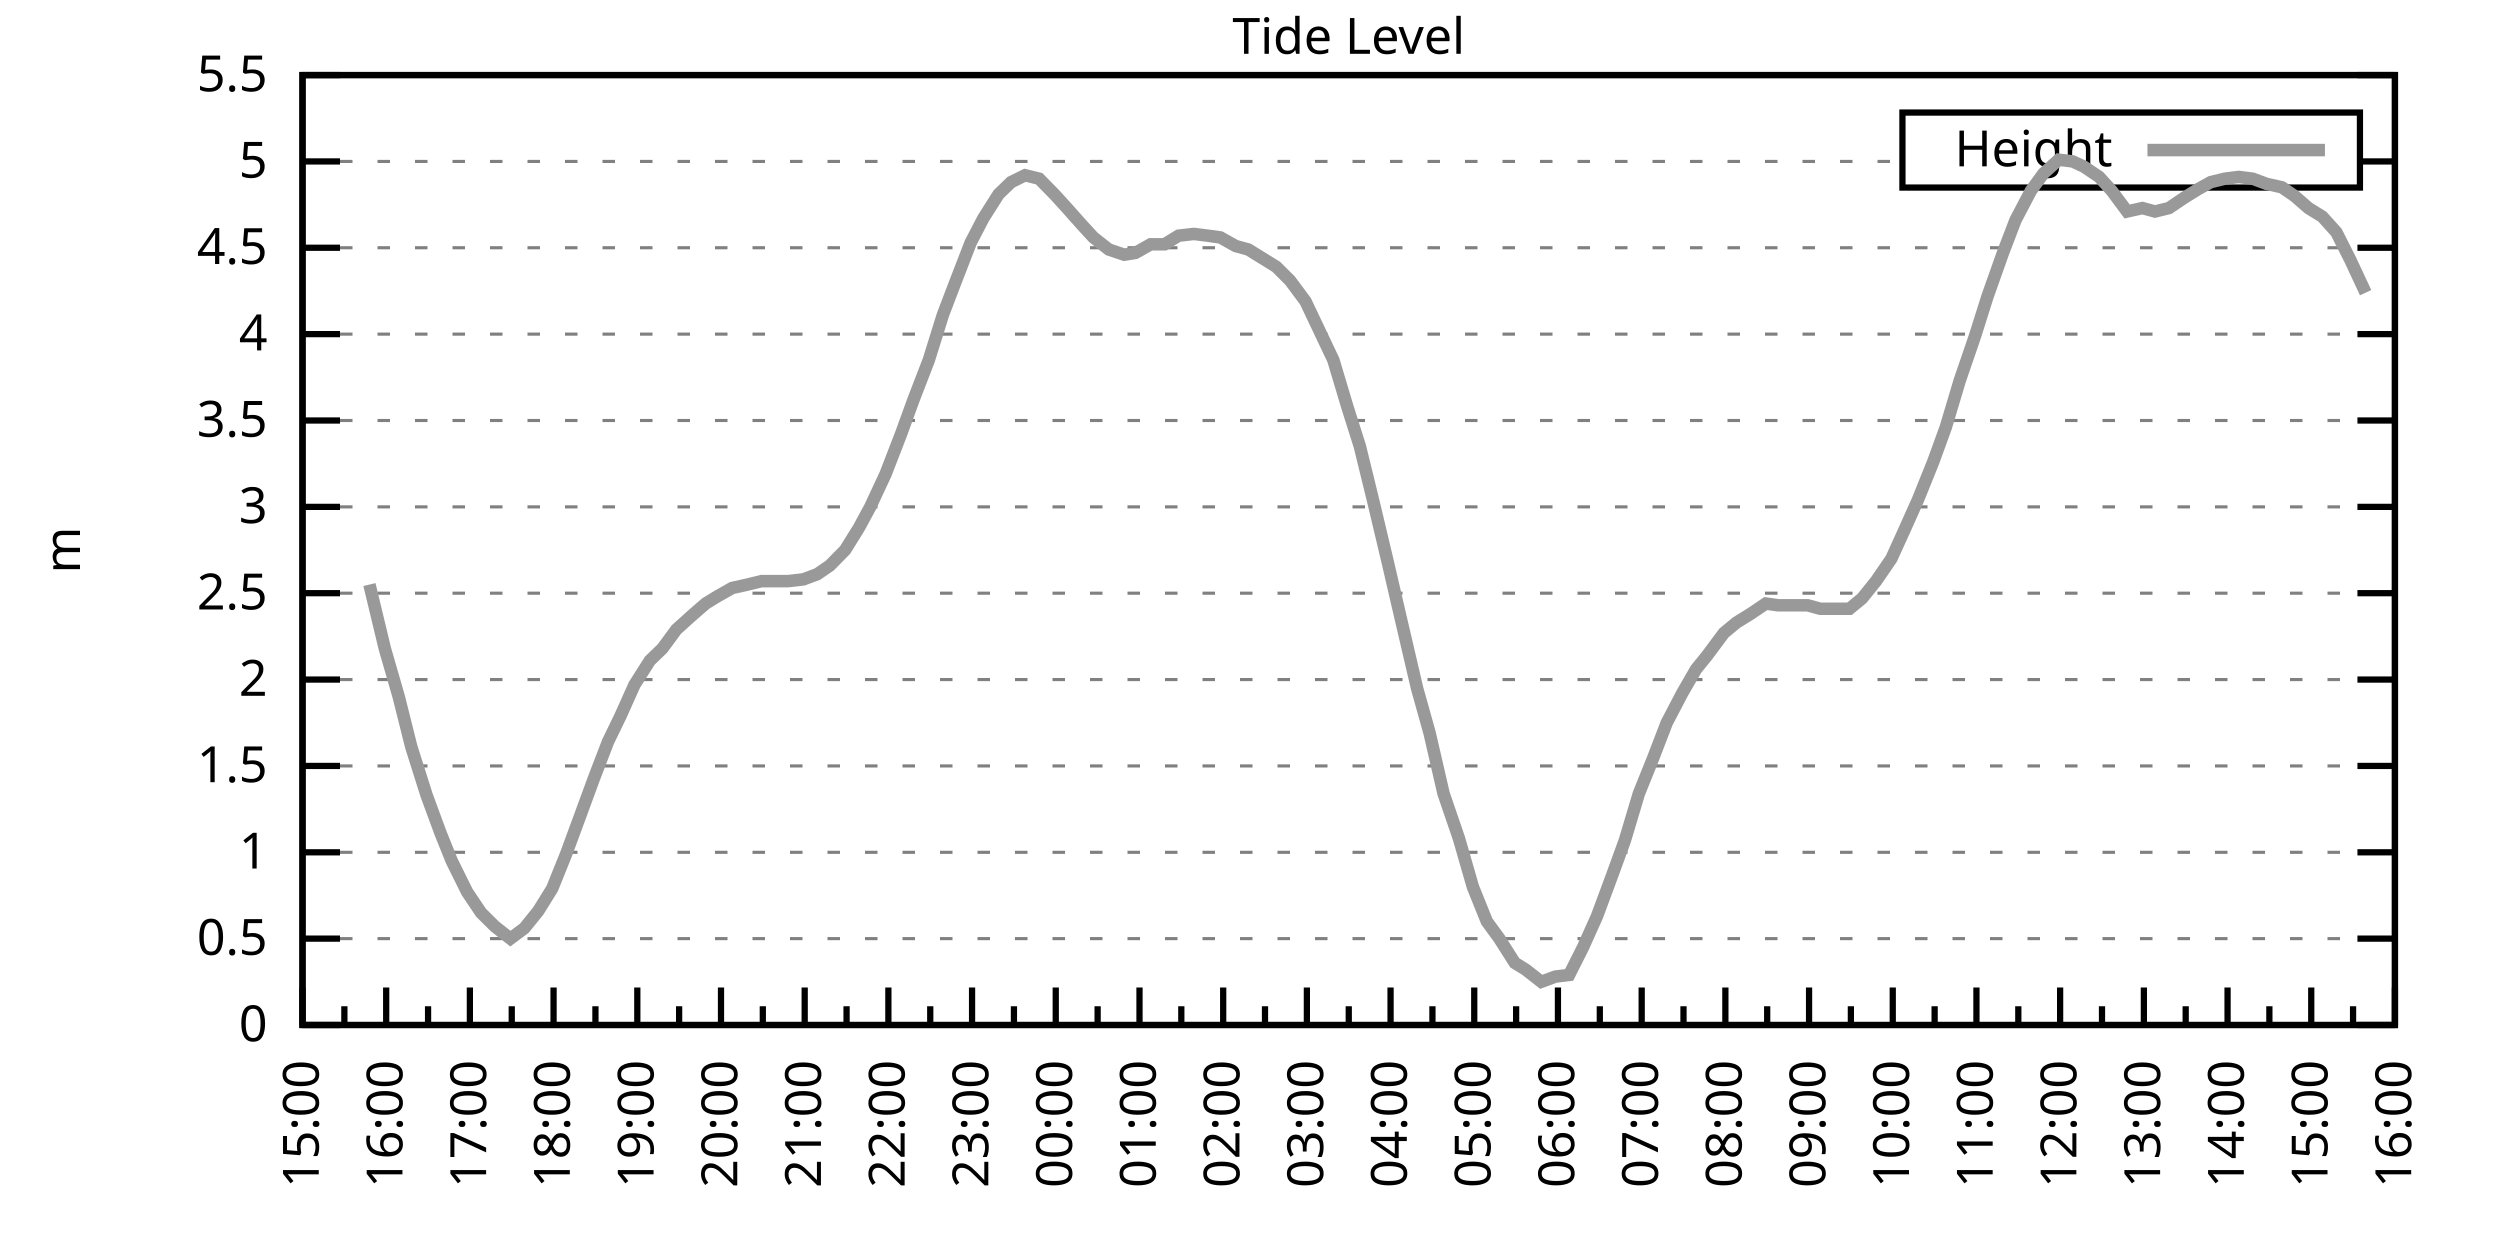
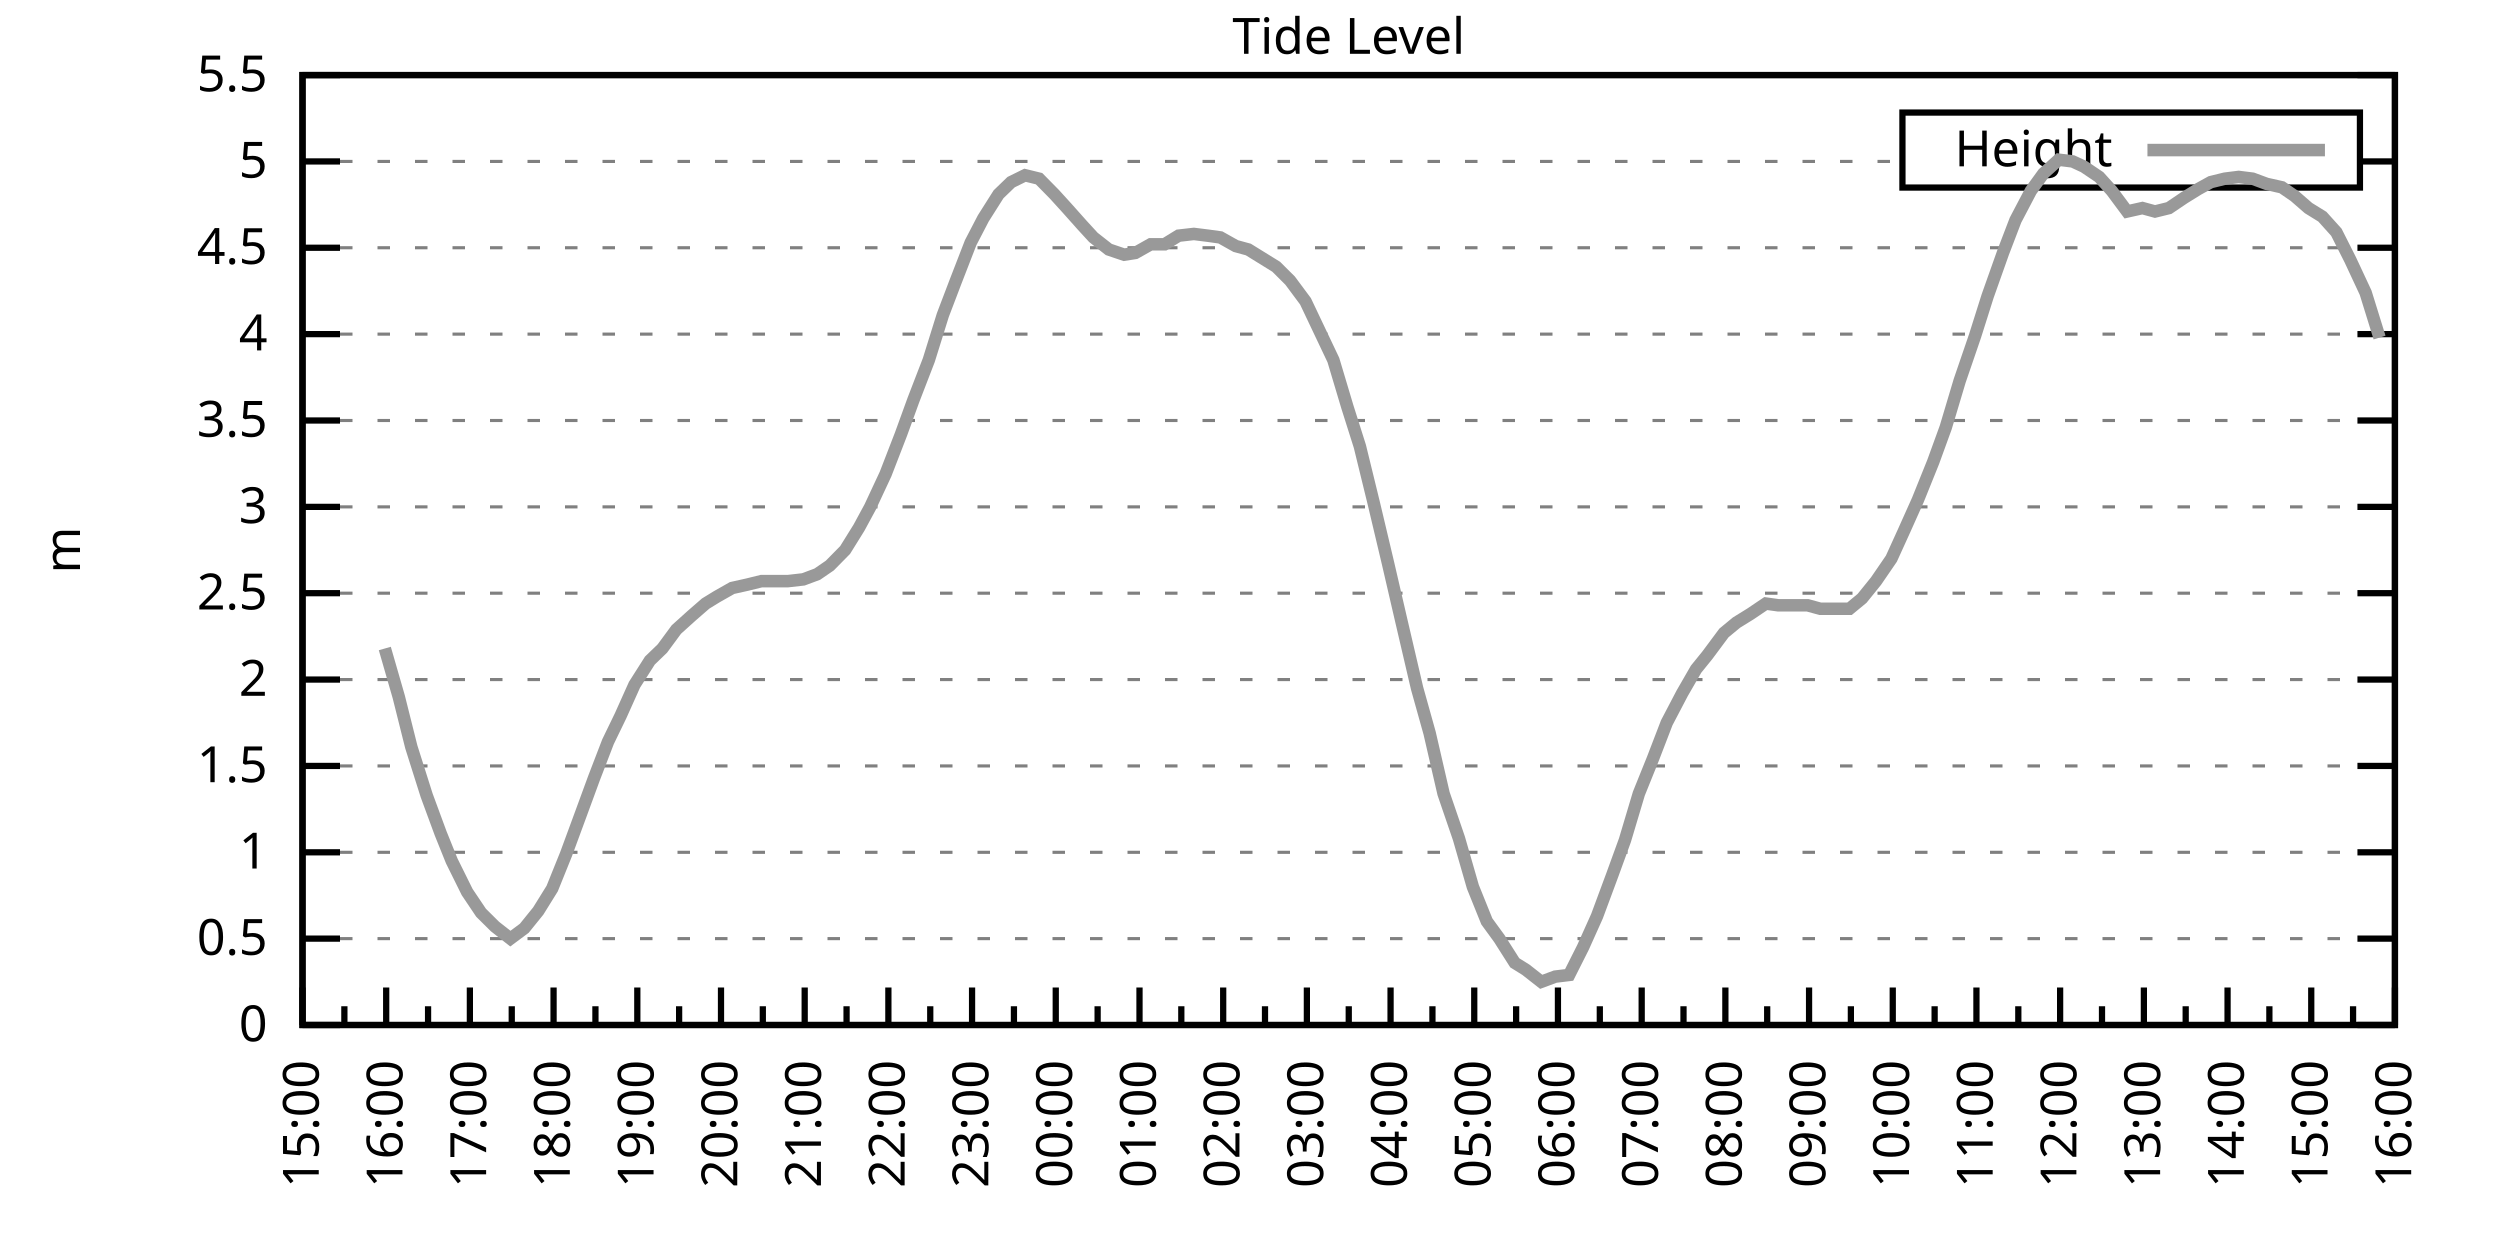
<svg xmlns="http://www.w3.org/2000/svg" xmlns:xlink="http://www.w3.org/1999/xlink" width="400" height="200" viewBox="0 0 400 200">
  <g id="gnuplot_canvas">
    <rect x="0" y="0" width="400" height="200" fill="none" />
    <defs>
      <circle id="gpDot" r="0.5" stroke-width="0.5" stroke="currentColor" />
      <path id="gpPt0" stroke-width="0.333" stroke="currentColor" d="M-1,0 h2 M0,-1 v2" />
      <path id="gpPt1" stroke-width="0.333" stroke="currentColor" d="M-1,-1 L1,1 M1,-1 L-1,1" />
      <path id="gpPt2" stroke-width="0.333" stroke="currentColor" d="M-1,0 L1,0 M0,-1 L0,1 M-1,-1 L1,1 M-1,1 L1,-1" />
      <rect id="gpPt3" stroke-width="0.333" stroke="currentColor" x="-1" y="-1" width="2" height="2" />
      <rect id="gpPt4" stroke-width="0.333" stroke="currentColor" fill="currentColor" x="-1" y="-1" width="2" height="2" />
      <circle id="gpPt5" stroke-width="0.333" stroke="currentColor" cx="0" cy="0" r="1" />
      <use xlink:href="#gpPt5" id="gpPt6" fill="currentColor" stroke="none" />
      <path id="gpPt7" stroke-width="0.333" stroke="currentColor" d="M0,-1.33 L-1.33,0.67 L1.33,0.67 z" />
      <use xlink:href="#gpPt7" id="gpPt8" fill="currentColor" stroke="none" />
      <use xlink:href="#gpPt7" id="gpPt9" stroke="currentColor" transform="rotate(180)" />
      <use xlink:href="#gpPt9" id="gpPt10" fill="currentColor" stroke="none" />
      <use xlink:href="#gpPt3" id="gpPt11" stroke="currentColor" transform="rotate(45)" />
      <use xlink:href="#gpPt11" id="gpPt12" fill="currentColor" stroke="none" />
      <path id="gpPt13" stroke-width="0.333" stroke="currentColor" d="M0,1.330 L1.265,0.411 L0.782,-1.067 L-0.782,-1.076 L-1.265,0.411 z" />
      <use xlink:href="#gpPt13" id="gpPt14" fill="currentColor" stroke="none" />
      <filter id="textbox" filterUnits="objectBoundingBox" x="0" y="0" height="1" width="1">
        <feFlood flood-color="white" flood-opacity="1" result="bgnd" />
        <feComposite in="SourceGraphic" in2="bgnd" operator="atop" />
      </filter>
      <filter id="greybox" filterUnits="objectBoundingBox" x="0" y="0" height="1" width="1">
        <feFlood flood-color="lightgrey" flood-opacity="1" result="grey" />
        <feComposite in="SourceGraphic" in2="grey" operator="atop" />
      </filter>
    </defs>
    <g fill="none" color="white" stroke="currentColor" stroke-width="1.00" stroke-linecap="butt" stroke-linejoin="miter">
</g>
    <g fill="none" color="black" stroke="currentColor" stroke-width="1.00" stroke-linecap="butt" stroke-linejoin="miter">
      <g stroke="none" shape-rendering="crispEdges">
        <polygon fill="rgb(255, 255, 255)" points="48.40,164.00 383.18,164.00 383.18,12.02 48.40,12.02 " />
      </g>
    </g>
    <g fill="none" color="black" stroke="currentColor" stroke-width="1.00" stroke-linecap="butt" stroke-linejoin="miter">
</g>
    <g fill="none" color="black" stroke="black" stroke-width="0.50" stroke-linecap="butt" stroke-linejoin="miter">
</g>
    <g fill="none" color="gray" stroke="currentColor" stroke-width="0.50" stroke-linecap="butt" stroke-linejoin="miter">
      <path stroke="gray" stroke-dasharray="2,4" class="gridline" d="M48.40,164.00 L383.19,164.00  " />
    </g>
    <g fill="none" color="gray" stroke="gray" stroke-width="1.00" stroke-linecap="butt" stroke-linejoin="miter">
</g>
    <g fill="none" color="black" stroke="currentColor" stroke-width="1.00" stroke-linecap="butt" stroke-linejoin="miter">
      <path stroke="black" d="M48.40,164.00 L54.40,164.00 M383.19,164.00 L377.19,164.00  " />
      <g transform="translate(42.80,166.60)" stroke="none" fill="black" font-family="Sans" font-size="8.00" text-anchor="end">
        <text>
          <tspan font-family="Sans"> 0</tspan>
        </text>
      </g>
    </g>
    <g fill="none" color="black" stroke="currentColor" stroke-width="1.00" stroke-linecap="butt" stroke-linejoin="miter">
</g>
    <g fill="none" color="black" stroke="black" stroke-width="0.50" stroke-linecap="butt" stroke-linejoin="miter">
</g>
    <g fill="none" color="gray" stroke="currentColor" stroke-width="0.50" stroke-linecap="butt" stroke-linejoin="miter">
      <path stroke="gray" stroke-dasharray="2,4" class="gridline" d="M48.40,150.18 L383.19,150.18  " />
    </g>
    <g fill="none" color="gray" stroke="gray" stroke-width="1.00" stroke-linecap="butt" stroke-linejoin="miter">
</g>
    <g fill="none" color="black" stroke="currentColor" stroke-width="1.00" stroke-linecap="butt" stroke-linejoin="miter">
      <path stroke="black" d="M48.40,150.18 L54.40,150.18 M383.19,150.18 L377.19,150.18  " />
      <g transform="translate(42.80,152.78)" stroke="none" fill="black" font-family="Sans" font-size="8.00" text-anchor="end">
        <text>
          <tspan font-family="Sans"> 0.5</tspan>
        </text>
      </g>
    </g>
    <g fill="none" color="black" stroke="currentColor" stroke-width="1.00" stroke-linecap="butt" stroke-linejoin="miter">
</g>
    <g fill="none" color="black" stroke="black" stroke-width="0.50" stroke-linecap="butt" stroke-linejoin="miter">
</g>
    <g fill="none" color="gray" stroke="currentColor" stroke-width="0.50" stroke-linecap="butt" stroke-linejoin="miter">
      <path stroke="gray" stroke-dasharray="2,4" class="gridline" d="M48.40,136.37 L383.19,136.37  " />
    </g>
    <g fill="none" color="gray" stroke="gray" stroke-width="1.00" stroke-linecap="butt" stroke-linejoin="miter">
</g>
    <g fill="none" color="black" stroke="currentColor" stroke-width="1.00" stroke-linecap="butt" stroke-linejoin="miter">
      <path stroke="black" d="M48.40,136.37 L54.40,136.37 M383.19,136.37 L377.19,136.37  " />
      <g transform="translate(42.80,138.97)" stroke="none" fill="black" font-family="Sans" font-size="8.00" text-anchor="end">
        <text>
          <tspan font-family="Sans"> 1</tspan>
        </text>
      </g>
    </g>
    <g fill="none" color="black" stroke="currentColor" stroke-width="1.00" stroke-linecap="butt" stroke-linejoin="miter">
</g>
    <g fill="none" color="black" stroke="black" stroke-width="0.50" stroke-linecap="butt" stroke-linejoin="miter">
</g>
    <g fill="none" color="gray" stroke="currentColor" stroke-width="0.50" stroke-linecap="butt" stroke-linejoin="miter">
      <path stroke="gray" stroke-dasharray="2,4" class="gridline" d="M48.40,122.55 L383.19,122.55  " />
    </g>
    <g fill="none" color="gray" stroke="gray" stroke-width="1.00" stroke-linecap="butt" stroke-linejoin="miter">
</g>
    <g fill="none" color="black" stroke="currentColor" stroke-width="1.00" stroke-linecap="butt" stroke-linejoin="miter">
      <path stroke="black" d="M48.40,122.55 L54.40,122.55 M383.19,122.55 L377.19,122.55  " />
      <g transform="translate(42.80,125.15)" stroke="none" fill="black" font-family="Sans" font-size="8.00" text-anchor="end">
        <text>
          <tspan font-family="Sans"> 1.5</tspan>
        </text>
      </g>
    </g>
    <g fill="none" color="black" stroke="currentColor" stroke-width="1.00" stroke-linecap="butt" stroke-linejoin="miter">
</g>
    <g fill="none" color="black" stroke="black" stroke-width="0.50" stroke-linecap="butt" stroke-linejoin="miter">
</g>
    <g fill="none" color="gray" stroke="currentColor" stroke-width="0.50" stroke-linecap="butt" stroke-linejoin="miter">
      <path stroke="gray" stroke-dasharray="2,4" class="gridline" d="M48.40,108.73 L383.19,108.73  " />
    </g>
    <g fill="none" color="gray" stroke="gray" stroke-width="1.00" stroke-linecap="butt" stroke-linejoin="miter">
</g>
    <g fill="none" color="black" stroke="currentColor" stroke-width="1.00" stroke-linecap="butt" stroke-linejoin="miter">
      <path stroke="black" d="M48.40,108.73 L54.40,108.73 M383.19,108.73 L377.19,108.73  " />
      <g transform="translate(42.80,111.33)" stroke="none" fill="black" font-family="Sans" font-size="8.00" text-anchor="end">
        <text>
          <tspan font-family="Sans"> 2</tspan>
        </text>
      </g>
    </g>
    <g fill="none" color="black" stroke="currentColor" stroke-width="1.00" stroke-linecap="butt" stroke-linejoin="miter">
</g>
    <g fill="none" color="black" stroke="black" stroke-width="0.50" stroke-linecap="butt" stroke-linejoin="miter">
</g>
    <g fill="none" color="gray" stroke="currentColor" stroke-width="0.50" stroke-linecap="butt" stroke-linejoin="miter">
      <path stroke="gray" stroke-dasharray="2,4" class="gridline" d="M48.40,94.91 L383.19,94.91  " />
    </g>
    <g fill="none" color="gray" stroke="gray" stroke-width="1.00" stroke-linecap="butt" stroke-linejoin="miter">
</g>
    <g fill="none" color="black" stroke="currentColor" stroke-width="1.00" stroke-linecap="butt" stroke-linejoin="miter">
      <path stroke="black" d="M48.40,94.91 L54.40,94.91 M383.19,94.91 L377.19,94.91  " />
      <g transform="translate(42.80,97.51)" stroke="none" fill="black" font-family="Sans" font-size="8.00" text-anchor="end">
        <text>
          <tspan font-family="Sans"> 2.5</tspan>
        </text>
      </g>
    </g>
    <g fill="none" color="black" stroke="currentColor" stroke-width="1.00" stroke-linecap="butt" stroke-linejoin="miter">
</g>
    <g fill="none" color="black" stroke="black" stroke-width="0.50" stroke-linecap="butt" stroke-linejoin="miter">
</g>
    <g fill="none" color="gray" stroke="currentColor" stroke-width="0.50" stroke-linecap="butt" stroke-linejoin="miter">
      <path stroke="gray" stroke-dasharray="2,4" class="gridline" d="M48.40,81.10 L383.19,81.10  " />
    </g>
    <g fill="none" color="gray" stroke="gray" stroke-width="1.00" stroke-linecap="butt" stroke-linejoin="miter">
</g>
    <g fill="none" color="black" stroke="currentColor" stroke-width="1.00" stroke-linecap="butt" stroke-linejoin="miter">
      <path stroke="black" d="M48.40,81.10 L54.40,81.10 M383.19,81.10 L377.19,81.10  " />
      <g transform="translate(42.80,83.70)" stroke="none" fill="black" font-family="Sans" font-size="8.00" text-anchor="end">
        <text>
          <tspan font-family="Sans"> 3</tspan>
        </text>
      </g>
    </g>
    <g fill="none" color="black" stroke="currentColor" stroke-width="1.00" stroke-linecap="butt" stroke-linejoin="miter">
</g>
    <g fill="none" color="black" stroke="black" stroke-width="0.50" stroke-linecap="butt" stroke-linejoin="miter">
</g>
    <g fill="none" color="gray" stroke="currentColor" stroke-width="0.50" stroke-linecap="butt" stroke-linejoin="miter">
      <path stroke="gray" stroke-dasharray="2,4" class="gridline" d="M48.40,67.28 L383.19,67.28  " />
    </g>
    <g fill="none" color="gray" stroke="gray" stroke-width="1.00" stroke-linecap="butt" stroke-linejoin="miter">
</g>
    <g fill="none" color="black" stroke="currentColor" stroke-width="1.00" stroke-linecap="butt" stroke-linejoin="miter">
      <path stroke="black" d="M48.40,67.28 L54.40,67.28 M383.19,67.28 L377.19,67.28  " />
      <g transform="translate(42.80,69.88)" stroke="none" fill="black" font-family="Sans" font-size="8.00" text-anchor="end">
        <text>
          <tspan font-family="Sans"> 3.5</tspan>
        </text>
      </g>
    </g>
    <g fill="none" color="black" stroke="currentColor" stroke-width="1.00" stroke-linecap="butt" stroke-linejoin="miter">
</g>
    <g fill="none" color="black" stroke="black" stroke-width="0.50" stroke-linecap="butt" stroke-linejoin="miter">
</g>
    <g fill="none" color="gray" stroke="currentColor" stroke-width="0.50" stroke-linecap="butt" stroke-linejoin="miter">
      <path stroke="gray" stroke-dasharray="2,4" class="gridline" d="M48.40,53.46 L383.19,53.46  " />
    </g>
    <g fill="none" color="gray" stroke="gray" stroke-width="1.00" stroke-linecap="butt" stroke-linejoin="miter">
</g>
    <g fill="none" color="black" stroke="currentColor" stroke-width="1.00" stroke-linecap="butt" stroke-linejoin="miter">
      <path stroke="black" d="M48.40,53.46 L54.40,53.46 M383.19,53.46 L377.19,53.46  " />
      <g transform="translate(42.80,56.06)" stroke="none" fill="black" font-family="Sans" font-size="8.00" text-anchor="end">
        <text>
          <tspan font-family="Sans"> 4</tspan>
        </text>
      </g>
    </g>
    <g fill="none" color="black" stroke="currentColor" stroke-width="1.00" stroke-linecap="butt" stroke-linejoin="miter">
</g>
    <g fill="none" color="black" stroke="black" stroke-width="0.50" stroke-linecap="butt" stroke-linejoin="miter">
</g>
    <g fill="none" color="gray" stroke="currentColor" stroke-width="0.50" stroke-linecap="butt" stroke-linejoin="miter">
      <path stroke="gray" stroke-dasharray="2,4" class="gridline" d="M48.40,39.64 L383.19,39.64  " />
    </g>
    <g fill="none" color="gray" stroke="gray" stroke-width="1.00" stroke-linecap="butt" stroke-linejoin="miter">
</g>
    <g fill="none" color="black" stroke="currentColor" stroke-width="1.00" stroke-linecap="butt" stroke-linejoin="miter">
      <path stroke="black" d="M48.40,39.64 L54.40,39.64 M383.19,39.64 L377.19,39.64  " />
      <g transform="translate(42.80,42.24)" stroke="none" fill="black" font-family="Sans" font-size="8.00" text-anchor="end">
        <text>
          <tspan font-family="Sans"> 4.5</tspan>
        </text>
      </g>
    </g>
    <g fill="none" color="black" stroke="currentColor" stroke-width="1.00" stroke-linecap="butt" stroke-linejoin="miter">
</g>
    <g fill="none" color="black" stroke="black" stroke-width="0.50" stroke-linecap="butt" stroke-linejoin="miter">
</g>
    <g fill="none" color="gray" stroke="currentColor" stroke-width="0.50" stroke-linecap="butt" stroke-linejoin="miter">
      <path stroke="gray" stroke-dasharray="2,4" class="gridline" d="M48.40,25.83 L304.39,25.83 M377.59,25.83 L383.19,25.83  " />
    </g>
    <g fill="none" color="gray" stroke="gray" stroke-width="1.00" stroke-linecap="butt" stroke-linejoin="miter">
</g>
    <g fill="none" color="black" stroke="currentColor" stroke-width="1.00" stroke-linecap="butt" stroke-linejoin="miter">
      <path stroke="black" d="M48.40,25.83 L54.40,25.83 M383.19,25.83 L377.19,25.83  " />
      <g transform="translate(42.80,28.43)" stroke="none" fill="black" font-family="Sans" font-size="8.00" text-anchor="end">
        <text>
          <tspan font-family="Sans"> 5</tspan>
        </text>
      </g>
    </g>
    <g fill="none" color="black" stroke="currentColor" stroke-width="1.00" stroke-linecap="butt" stroke-linejoin="miter">
</g>
    <g fill="none" color="black" stroke="black" stroke-width="0.50" stroke-linecap="butt" stroke-linejoin="miter">
</g>
    <g fill="none" color="gray" stroke="currentColor" stroke-width="0.50" stroke-linecap="butt" stroke-linejoin="miter">
      <path stroke="gray" stroke-dasharray="2,4" class="gridline" d="M48.40,12.01 L383.19,12.01  " />
    </g>
    <g fill="none" color="gray" stroke="gray" stroke-width="1.00" stroke-linecap="butt" stroke-linejoin="miter">
</g>
    <g fill="none" color="black" stroke="currentColor" stroke-width="1.00" stroke-linecap="butt" stroke-linejoin="miter">
      <path stroke="black" d="M48.40,12.01 L54.40,12.01 M383.19,12.01 L377.19,12.01  " />
      <g transform="translate(42.80,14.61)" stroke="none" fill="black" font-family="Sans" font-size="8.00" text-anchor="end">
        <text>
          <tspan font-family="Sans"> 5.5</tspan>
        </text>
      </g>
    </g>
    <g fill="none" color="black" stroke="currentColor" stroke-width="1.00" stroke-linecap="butt" stroke-linejoin="miter">
      <path stroke="black" d="M48.40,164.00 L48.40,158.00  " />
      <g transform="translate(51.00,169.60) rotate(270)" stroke="none" fill="black" font-family="Sans" font-size="8.00" text-anchor="end">
        <text>
          <tspan font-family="Sans">15:00</tspan>
        </text>
      </g>
    </g>
    <g fill="none" color="black" stroke="currentColor" stroke-width="1.00" stroke-linecap="butt" stroke-linejoin="miter">
      <path stroke="black" d="M55.10,164.00 L55.10,161.00 M61.79,164.00 L61.79,158.00  " />
      <g transform="translate(64.39,169.60) rotate(270)" stroke="none" fill="black" font-family="Sans" font-size="8.00" text-anchor="end">
        <text>
          <tspan font-family="Sans">16:00</tspan>
        </text>
      </g>
    </g>
    <g fill="none" color="black" stroke="currentColor" stroke-width="1.00" stroke-linecap="butt" stroke-linejoin="miter">
      <path stroke="black" d="M68.49,164.00 L68.49,161.00 M75.18,164.00 L75.18,158.00  " />
      <g transform="translate(77.78,169.60) rotate(270)" stroke="none" fill="black" font-family="Sans" font-size="8.00" text-anchor="end">
        <text>
          <tspan font-family="Sans">17:00</tspan>
        </text>
      </g>
    </g>
    <g fill="none" color="black" stroke="currentColor" stroke-width="1.00" stroke-linecap="butt" stroke-linejoin="miter">
      <path stroke="black" d="M81.88,164.00 L81.88,161.00 M88.57,164.00 L88.57,158.00  " />
      <g transform="translate(91.17,169.60) rotate(270)" stroke="none" fill="black" font-family="Sans" font-size="8.00" text-anchor="end">
        <text>
          <tspan font-family="Sans">18:00</tspan>
        </text>
      </g>
    </g>
    <g fill="none" color="black" stroke="currentColor" stroke-width="1.00" stroke-linecap="butt" stroke-linejoin="miter">
      <path stroke="black" d="M95.27,164.00 L95.27,161.00 M101.97,164.00 L101.97,158.00  " />
      <g transform="translate(104.57,169.60) rotate(270)" stroke="none" fill="black" font-family="Sans" font-size="8.00" text-anchor="end">
        <text>
          <tspan font-family="Sans">19:00</tspan>
        </text>
      </g>
    </g>
    <g fill="none" color="black" stroke="currentColor" stroke-width="1.00" stroke-linecap="butt" stroke-linejoin="miter">
      <path stroke="black" d="M108.66,164.00 L108.66,161.00 M115.36,164.00 L115.36,158.00  " />
      <g transform="translate(117.96,169.60) rotate(270)" stroke="none" fill="black" font-family="Sans" font-size="8.00" text-anchor="end">
        <text>
          <tspan font-family="Sans">20:00</tspan>
        </text>
      </g>
    </g>
    <g fill="none" color="black" stroke="currentColor" stroke-width="1.00" stroke-linecap="butt" stroke-linejoin="miter">
      <path stroke="black" d="M122.05,164.00 L122.05,161.00 M128.75,164.00 L128.75,158.00  " />
      <g transform="translate(131.35,169.60) rotate(270)" stroke="none" fill="black" font-family="Sans" font-size="8.00" text-anchor="end">
        <text>
          <tspan font-family="Sans">21:00</tspan>
        </text>
      </g>
    </g>
    <g fill="none" color="black" stroke="currentColor" stroke-width="1.00" stroke-linecap="butt" stroke-linejoin="miter">
      <path stroke="black" d="M135.45,164.00 L135.45,161.00 M142.14,164.00 L142.14,158.00  " />
      <g transform="translate(144.74,169.60) rotate(270)" stroke="none" fill="black" font-family="Sans" font-size="8.00" text-anchor="end">
        <text>
          <tspan font-family="Sans">22:00</tspan>
        </text>
      </g>
    </g>
    <g fill="none" color="black" stroke="currentColor" stroke-width="1.00" stroke-linecap="butt" stroke-linejoin="miter">
      <path stroke="black" d="M148.84,164.00 L148.84,161.00 M155.53,164.00 L155.53,158.00  " />
      <g transform="translate(158.13,169.60) rotate(270)" stroke="none" fill="black" font-family="Sans" font-size="8.00" text-anchor="end">
        <text>
          <tspan font-family="Sans">23:00</tspan>
        </text>
      </g>
    </g>
    <g fill="none" color="black" stroke="currentColor" stroke-width="1.00" stroke-linecap="butt" stroke-linejoin="miter">
      <path stroke="black" d="M162.23,164.00 L162.23,161.00 M168.92,164.00 L168.92,158.00  " />
      <g transform="translate(171.52,169.60) rotate(270)" stroke="none" fill="black" font-family="Sans" font-size="8.00" text-anchor="end">
        <text>
          <tspan font-family="Sans">00:00</tspan>
        </text>
      </g>
    </g>
    <g fill="none" color="black" stroke="currentColor" stroke-width="1.00" stroke-linecap="butt" stroke-linejoin="miter">
      <path stroke="black" d="M175.62,164.00 L175.62,161.00 M182.32,164.00 L182.32,158.00  " />
      <g transform="translate(184.92,169.60) rotate(270)" stroke="none" fill="black" font-family="Sans" font-size="8.00" text-anchor="end">
        <text>
          <tspan font-family="Sans">01:00</tspan>
        </text>
      </g>
    </g>
    <g fill="none" color="black" stroke="currentColor" stroke-width="1.00" stroke-linecap="butt" stroke-linejoin="miter">
      <path stroke="black" d="M189.01,164.00 L189.01,161.00 M195.71,164.00 L195.71,158.00  " />
      <g transform="translate(198.31,169.60) rotate(270)" stroke="none" fill="black" font-family="Sans" font-size="8.00" text-anchor="end">
        <text>
          <tspan font-family="Sans">02:00</tspan>
        </text>
      </g>
    </g>
    <g fill="none" color="black" stroke="currentColor" stroke-width="1.00" stroke-linecap="butt" stroke-linejoin="miter">
      <path stroke="black" d="M202.40,164.00 L202.40,161.00 M209.10,164.00 L209.10,158.00  " />
      <g transform="translate(211.70,169.60) rotate(270)" stroke="none" fill="black" font-family="Sans" font-size="8.00" text-anchor="end">
        <text>
          <tspan font-family="Sans">03:00</tspan>
        </text>
      </g>
    </g>
    <g fill="none" color="black" stroke="currentColor" stroke-width="1.00" stroke-linecap="butt" stroke-linejoin="miter">
      <path stroke="black" d="M215.80,164.00 L215.80,161.00 M222.49,164.00 L222.49,158.00  " />
      <g transform="translate(225.09,169.60) rotate(270)" stroke="none" fill="black" font-family="Sans" font-size="8.00" text-anchor="end">
        <text>
          <tspan font-family="Sans">04:00</tspan>
        </text>
      </g>
    </g>
    <g fill="none" color="black" stroke="currentColor" stroke-width="1.00" stroke-linecap="butt" stroke-linejoin="miter">
      <path stroke="black" d="M229.19,164.00 L229.19,161.00 M235.88,164.00 L235.88,158.00  " />
      <g transform="translate(238.48,169.60) rotate(270)" stroke="none" fill="black" font-family="Sans" font-size="8.00" text-anchor="end">
        <text>
          <tspan font-family="Sans">05:00</tspan>
        </text>
      </g>
    </g>
    <g fill="none" color="black" stroke="currentColor" stroke-width="1.00" stroke-linecap="butt" stroke-linejoin="miter">
      <path stroke="black" d="M242.58,164.00 L242.58,161.00 M249.27,164.00 L249.27,158.00  " />
      <g transform="translate(251.87,169.60) rotate(270)" stroke="none" fill="black" font-family="Sans" font-size="8.00" text-anchor="end">
        <text>
          <tspan font-family="Sans">06:00</tspan>
        </text>
      </g>
    </g>
    <g fill="none" color="black" stroke="currentColor" stroke-width="1.00" stroke-linecap="butt" stroke-linejoin="miter">
      <path stroke="black" d="M255.97,164.00 L255.97,161.00 M262.67,164.00 L262.67,158.00  " />
      <g transform="translate(265.27,169.60) rotate(270)" stroke="none" fill="black" font-family="Sans" font-size="8.00" text-anchor="end">
        <text>
          <tspan font-family="Sans">07:00</tspan>
        </text>
      </g>
    </g>
    <g fill="none" color="black" stroke="currentColor" stroke-width="1.00" stroke-linecap="butt" stroke-linejoin="miter">
      <path stroke="black" d="M269.36,164.00 L269.36,161.00 M276.06,164.00 L276.06,158.00  " />
      <g transform="translate(278.66,169.60) rotate(270)" stroke="none" fill="black" font-family="Sans" font-size="8.00" text-anchor="end">
        <text>
          <tspan font-family="Sans">08:00</tspan>
        </text>
      </g>
    </g>
    <g fill="none" color="black" stroke="currentColor" stroke-width="1.00" stroke-linecap="butt" stroke-linejoin="miter">
      <path stroke="black" d="M282.75,164.00 L282.75,161.00 M289.45,164.00 L289.45,158.00  " />
      <g transform="translate(292.05,169.60) rotate(270)" stroke="none" fill="black" font-family="Sans" font-size="8.00" text-anchor="end">
        <text>
          <tspan font-family="Sans">09:00</tspan>
        </text>
      </g>
    </g>
    <g fill="none" color="black" stroke="currentColor" stroke-width="1.00" stroke-linecap="butt" stroke-linejoin="miter">
      <path stroke="black" d="M296.14,164.00 L296.14,161.00 M302.84,164.00 L302.84,158.00  " />
      <g transform="translate(305.44,169.60) rotate(270)" stroke="none" fill="black" font-family="Sans" font-size="8.00" text-anchor="end">
        <text>
          <tspan font-family="Sans">10:00</tspan>
        </text>
      </g>
    </g>
    <g fill="none" color="black" stroke="currentColor" stroke-width="1.00" stroke-linecap="butt" stroke-linejoin="miter">
      <path stroke="black" d="M309.54,164.00 L309.54,161.00 M316.23,164.00 L316.23,158.00  " />
      <g transform="translate(318.83,169.60) rotate(270)" stroke="none" fill="black" font-family="Sans" font-size="8.00" text-anchor="end">
        <text>
          <tspan font-family="Sans">11:00</tspan>
        </text>
      </g>
    </g>
    <g fill="none" color="black" stroke="currentColor" stroke-width="1.00" stroke-linecap="butt" stroke-linejoin="miter">
      <path stroke="black" d="M322.93,164.00 L322.93,161.00 M329.62,164.00 L329.62,158.00  " />
      <g transform="translate(332.22,169.60) rotate(270)" stroke="none" fill="black" font-family="Sans" font-size="8.00" text-anchor="end">
        <text>
          <tspan font-family="Sans">12:00</tspan>
        </text>
      </g>
    </g>
    <g fill="none" color="black" stroke="currentColor" stroke-width="1.00" stroke-linecap="butt" stroke-linejoin="miter">
      <path stroke="black" d="M336.32,164.00 L336.32,161.00 M343.02,164.00 L343.02,158.00  " />
      <g transform="translate(345.62,169.60) rotate(270)" stroke="none" fill="black" font-family="Sans" font-size="8.00" text-anchor="end">
        <text>
          <tspan font-family="Sans">13:00</tspan>
        </text>
      </g>
    </g>
    <g fill="none" color="black" stroke="currentColor" stroke-width="1.00" stroke-linecap="butt" stroke-linejoin="miter">
      <path stroke="black" d="M349.71,164.00 L349.71,161.00 M356.41,164.00 L356.41,158.00  " />
      <g transform="translate(359.01,169.60) rotate(270)" stroke="none" fill="black" font-family="Sans" font-size="8.00" text-anchor="end">
        <text>
          <tspan font-family="Sans">14:00</tspan>
        </text>
      </g>
    </g>
    <g fill="none" color="black" stroke="currentColor" stroke-width="1.00" stroke-linecap="butt" stroke-linejoin="miter">
      <path stroke="black" d="M363.10,164.00 L363.10,161.00 M369.80,164.00 L369.80,158.00  " />
      <g transform="translate(372.40,169.60) rotate(270)" stroke="none" fill="black" font-family="Sans" font-size="8.00" text-anchor="end">
        <text>
          <tspan font-family="Sans">15:00</tspan>
        </text>
      </g>
    </g>
    <g fill="none" color="black" stroke="currentColor" stroke-width="1.00" stroke-linecap="butt" stroke-linejoin="miter">
      <path stroke="black" d="M376.49,164.00 L376.49,161.00 M383.19,164.00 L383.19,158.00  " />
      <g transform="translate(385.79,169.60) rotate(270)" stroke="none" fill="black" font-family="Sans" font-size="8.00" text-anchor="end">
        <text>
          <tspan font-family="Sans">16:00</tspan>
        </text>
      </g>
    </g>
    <g fill="none" color="black" stroke="currentColor" stroke-width="1.00" stroke-linecap="butt" stroke-linejoin="miter">
</g>
    <g fill="none" color="black" stroke="currentColor" stroke-width="1.00" stroke-linecap="butt" stroke-linejoin="miter">
      <path stroke="black" d="M48.40,12.01 L48.40,164.00 L383.19,164.00 L383.19,12.01 L48.40,12.01 Z  " />
    </g>
    <g fill="none" color="black" stroke="currentColor" stroke-width="1.00" stroke-linecap="butt" stroke-linejoin="miter">
      <g transform="translate(12.80,88.01) rotate(270)" stroke="none" fill="black" font-family="Sans" font-size="8.00" text-anchor="middle">
        <text>
          <tspan font-family="Sans">m</tspan>
        </text>
      </g>
    </g>
    <g fill="none" color="black" stroke="currentColor" stroke-width="1.00" stroke-linecap="butt" stroke-linejoin="miter">
</g>
    <g fill="none" color="black" stroke="currentColor" stroke-width="1.00" stroke-linecap="butt" stroke-linejoin="miter">
      <path stroke="black" d="M304.39,30.01 L304.39,18.01 L377.59,18.01 L377.59,30.01 L304.39,30.01 Z  " />
    </g>
    <g id="Tide_level_plot_1">
      <g fill="none" color="white" stroke="black" stroke-width="2.00" stroke-linecap="butt" stroke-linejoin="miter">
</g>
      <g fill="none" color="black" stroke="currentColor" stroke-width="2.00" stroke-linecap="butt" stroke-linejoin="miter">
        <g transform="translate(337.99,26.61)" stroke="none" fill="black" font-family="Sans" font-size="8.00" text-anchor="end">
          <text>
            <tspan font-family="Sans">Height</tspan>
          </text>
        </g>
      </g>
      <g fill="none" color="black" stroke="currentColor" stroke-width="2.00" stroke-linecap="butt" stroke-linejoin="miter">
-         <path stroke="rgb(153, 153, 153)" d="M343.59,24.01 L371.99,24.01 M59.11,93.53 L61.57,103.76 L63.80,111.49 L65.81,119.51 L68.26,127.25 L70.50,133.33   L72.28,137.75 L74.74,142.72 L76.97,146.04 L79.20,148.25 L81.66,150.18 L83.89,148.52 L86.12,145.76 L88.35,142.17   L90.58,136.64 L92.82,130.56 L95.05,124.48 L97.28,118.68 L99.29,114.53 L101.52,109.56 L103.98,105.69 L105.98,103.76   L108.22,100.72 L110.67,98.51 L112.90,96.57 L114.69,95.47 L117.14,94.08 L119.60,93.53 L121.83,92.98 L123.62,92.98   L126.07,92.98 L128.53,92.70 L130.76,91.87 L132.77,90.49 L135.22,88.00 L137.45,84.41 L139.24,81.10 L141.69,75.85   L144.15,69.49 L146.16,63.96 L148.61,57.61 L150.85,50.42 L152.85,45.17 L155.31,38.82 L157.32,34.95 L159.77,31.08   L161.78,29.14 L164.01,28.04 L166.25,28.59 L168.70,31.08 L170.71,33.29 L173.17,36.05 L174.95,37.99 L177.41,39.92   L179.86,40.75 L181.65,40.47 L184.10,39.09 L186.33,39.09 L188.57,37.71 L191.02,37.43 L193.25,37.71 L195.26,37.99   L197.72,39.37 L199.73,39.92 L201.96,41.30 L204.19,42.68 L206.42,44.90 L208.88,48.21 L211.11,52.91 L213.34,57.61   L215.57,65.07 L217.58,71.42 L219.81,80.54 L222.04,89.94 L224.28,99.61 L226.73,110.11 L228.74,117.30 L230.97,126.97   L233.43,134.15 L235.66,141.89 L237.89,147.42 L239.90,150.18 L242.36,154.05 L244.14,155.16 L246.60,157.09 L248.83,156.26   L251.06,155.99 L253.29,151.56 L255.52,146.59 L257.98,139.96 L259.99,134.43 L262.22,126.97 L264.45,121.44 L266.68,115.64   L269.14,110.94 L271.37,107.07 L273.16,104.86 L275.83,101.27 L277.84,99.61 L280.07,98.23 L282.53,96.57 L284.54,96.85   L286.99,96.85 L289.23,96.85 L291.23,97.40 L293.47,97.40 L295.92,97.40 L297.93,95.74 L300.16,92.98 L302.62,89.39   L304.63,84.97 L306.86,79.99 L309.31,73.91 L311.32,68.38 L313.55,60.92 L316.01,53.74 L318.02,47.38 L320.47,40.47   L322.48,35.22 L324.94,30.53 L326.95,27.76 L329.40,25.55 L331.63,25.83 L333.42,26.66 L335.87,28.31 L337.88,30.53   L340.34,33.84 L342.79,33.29 L344.80,33.84 L347.03,33.29 L349.49,31.63 L351.72,30.25 L353.73,29.14 L355.96,28.59   L358.19,28.31 L360.42,28.59 L362.66,29.42 L365.11,29.97 L367.12,31.35 L369.35,33.29 L371.58,34.67 L373.82,37.16   L376.05,41.58 L378.50,46.83  " />
+         <path stroke="rgb(153, 153, 153)" d="M343.59,24.01 L371.99,24.01 M61.57,103.76 L63.80,111.49 L65.81,119.51 L68.26,127.25 L70.50,133.33 L72.28,137.75   L74.74,142.72 L76.97,146.04 L79.20,148.25 L81.66,150.18 L83.89,148.52 L86.12,145.76 L88.35,142.17 L90.58,136.64   L92.82,130.56 L95.05,124.48 L97.28,118.68 L99.29,114.53 L101.52,109.56 L103.98,105.69 L105.98,103.76 L108.22,100.72   L110.67,98.51 L112.90,96.57 L114.69,95.47 L117.14,94.08 L119.60,93.53 L121.83,92.98 L123.62,92.98 L126.07,92.98   L128.53,92.70 L130.76,91.87 L132.77,90.49 L135.22,88.00 L137.45,84.41 L139.24,81.10 L141.69,75.85 L144.15,69.49   L146.16,63.96 L148.61,57.61 L150.85,50.42 L152.85,45.17 L155.31,38.82 L157.32,34.95 L159.77,31.08 L161.78,29.14   L164.01,28.04 L166.25,28.59 L168.70,31.08 L170.71,33.29 L173.17,36.05 L174.95,37.99 L177.41,39.92 L179.86,40.75   L181.65,40.47 L184.10,39.09 L186.33,39.09 L188.57,37.71 L191.02,37.43 L193.25,37.71 L195.26,37.99 L197.72,39.37   L199.73,39.92 L201.96,41.30 L204.19,42.68 L206.42,44.90 L208.88,48.21 L211.11,52.91 L213.34,57.61 L215.57,65.07   L217.58,71.42 L219.81,80.54 L222.04,89.94 L224.28,99.61 L226.73,110.11 L228.74,117.30 L230.97,126.97 L233.43,134.15   L235.66,141.89 L237.89,147.42 L239.90,150.18 L242.36,154.05 L244.14,155.16 L246.60,157.09 L248.83,156.26 L251.06,155.99   L253.29,151.56 L255.52,146.59 L257.98,139.96 L259.99,134.43 L262.22,126.97 L264.45,121.44 L266.68,115.64 L269.14,110.94   L271.37,107.07 L273.16,104.86 L275.83,101.27 L277.84,99.61 L280.07,98.23 L282.53,96.57 L284.54,96.85 L286.99,96.85   L289.23,96.85 L291.23,97.40 L293.47,97.40 L295.92,97.40 L297.93,95.74 L300.16,92.98 L302.62,89.39 L304.63,84.97   L306.86,79.99 L309.31,73.91 L311.32,68.38 L313.55,60.92 L316.01,53.74 L318.02,47.38 L320.47,40.47 L322.48,35.22   L324.94,30.53 L326.95,27.76 L329.40,25.55 L331.63,25.83 L333.42,26.66 L335.87,28.31 L337.88,30.53 L340.34,33.84   L342.79,33.29 L344.80,33.84 L347.03,33.29 L349.49,31.63 L351.72,30.25 L353.73,29.14 L355.96,28.59 L358.19,28.31   L360.42,28.59 L362.66,29.42 L365.11,29.97 L367.12,31.35 L369.35,33.29 L371.58,34.67 L373.82,37.16 L376.05,41.58   L378.50,46.83 L380.73,54.01  " />
      </g>
    </g>
    <g fill="none" color="black" stroke="currentColor" stroke-width="2.00" stroke-linecap="butt" stroke-linejoin="miter">
</g>
    <g fill="none" color="black" stroke="black" stroke-width="1.00" stroke-linecap="butt" stroke-linejoin="miter">
</g>
    <g fill="none" color="black" stroke="currentColor" stroke-width="1.00" stroke-linecap="butt" stroke-linejoin="miter">
      <path stroke="black" d="M48.40,12.01 L48.40,164.00 L383.19,164.00 L383.19,12.01 L48.40,12.01 Z  " />
    </g>
    <g fill="none" color="black" stroke="currentColor" stroke-width="1.00" stroke-linecap="butt" stroke-linejoin="miter">
      <g transform="translate(215.79,8.61)" stroke="none" fill="black" font-family="Sans" font-size="8.00" text-anchor="middle">
        <text>
          <tspan font-family="Sans">Tide Level</tspan>
        </text>
      </g>
    </g>
    <g fill="none" color="black" stroke="currentColor" stroke-width="1.00" stroke-linecap="butt" stroke-linejoin="miter">
</g>
  </g>
</svg>
